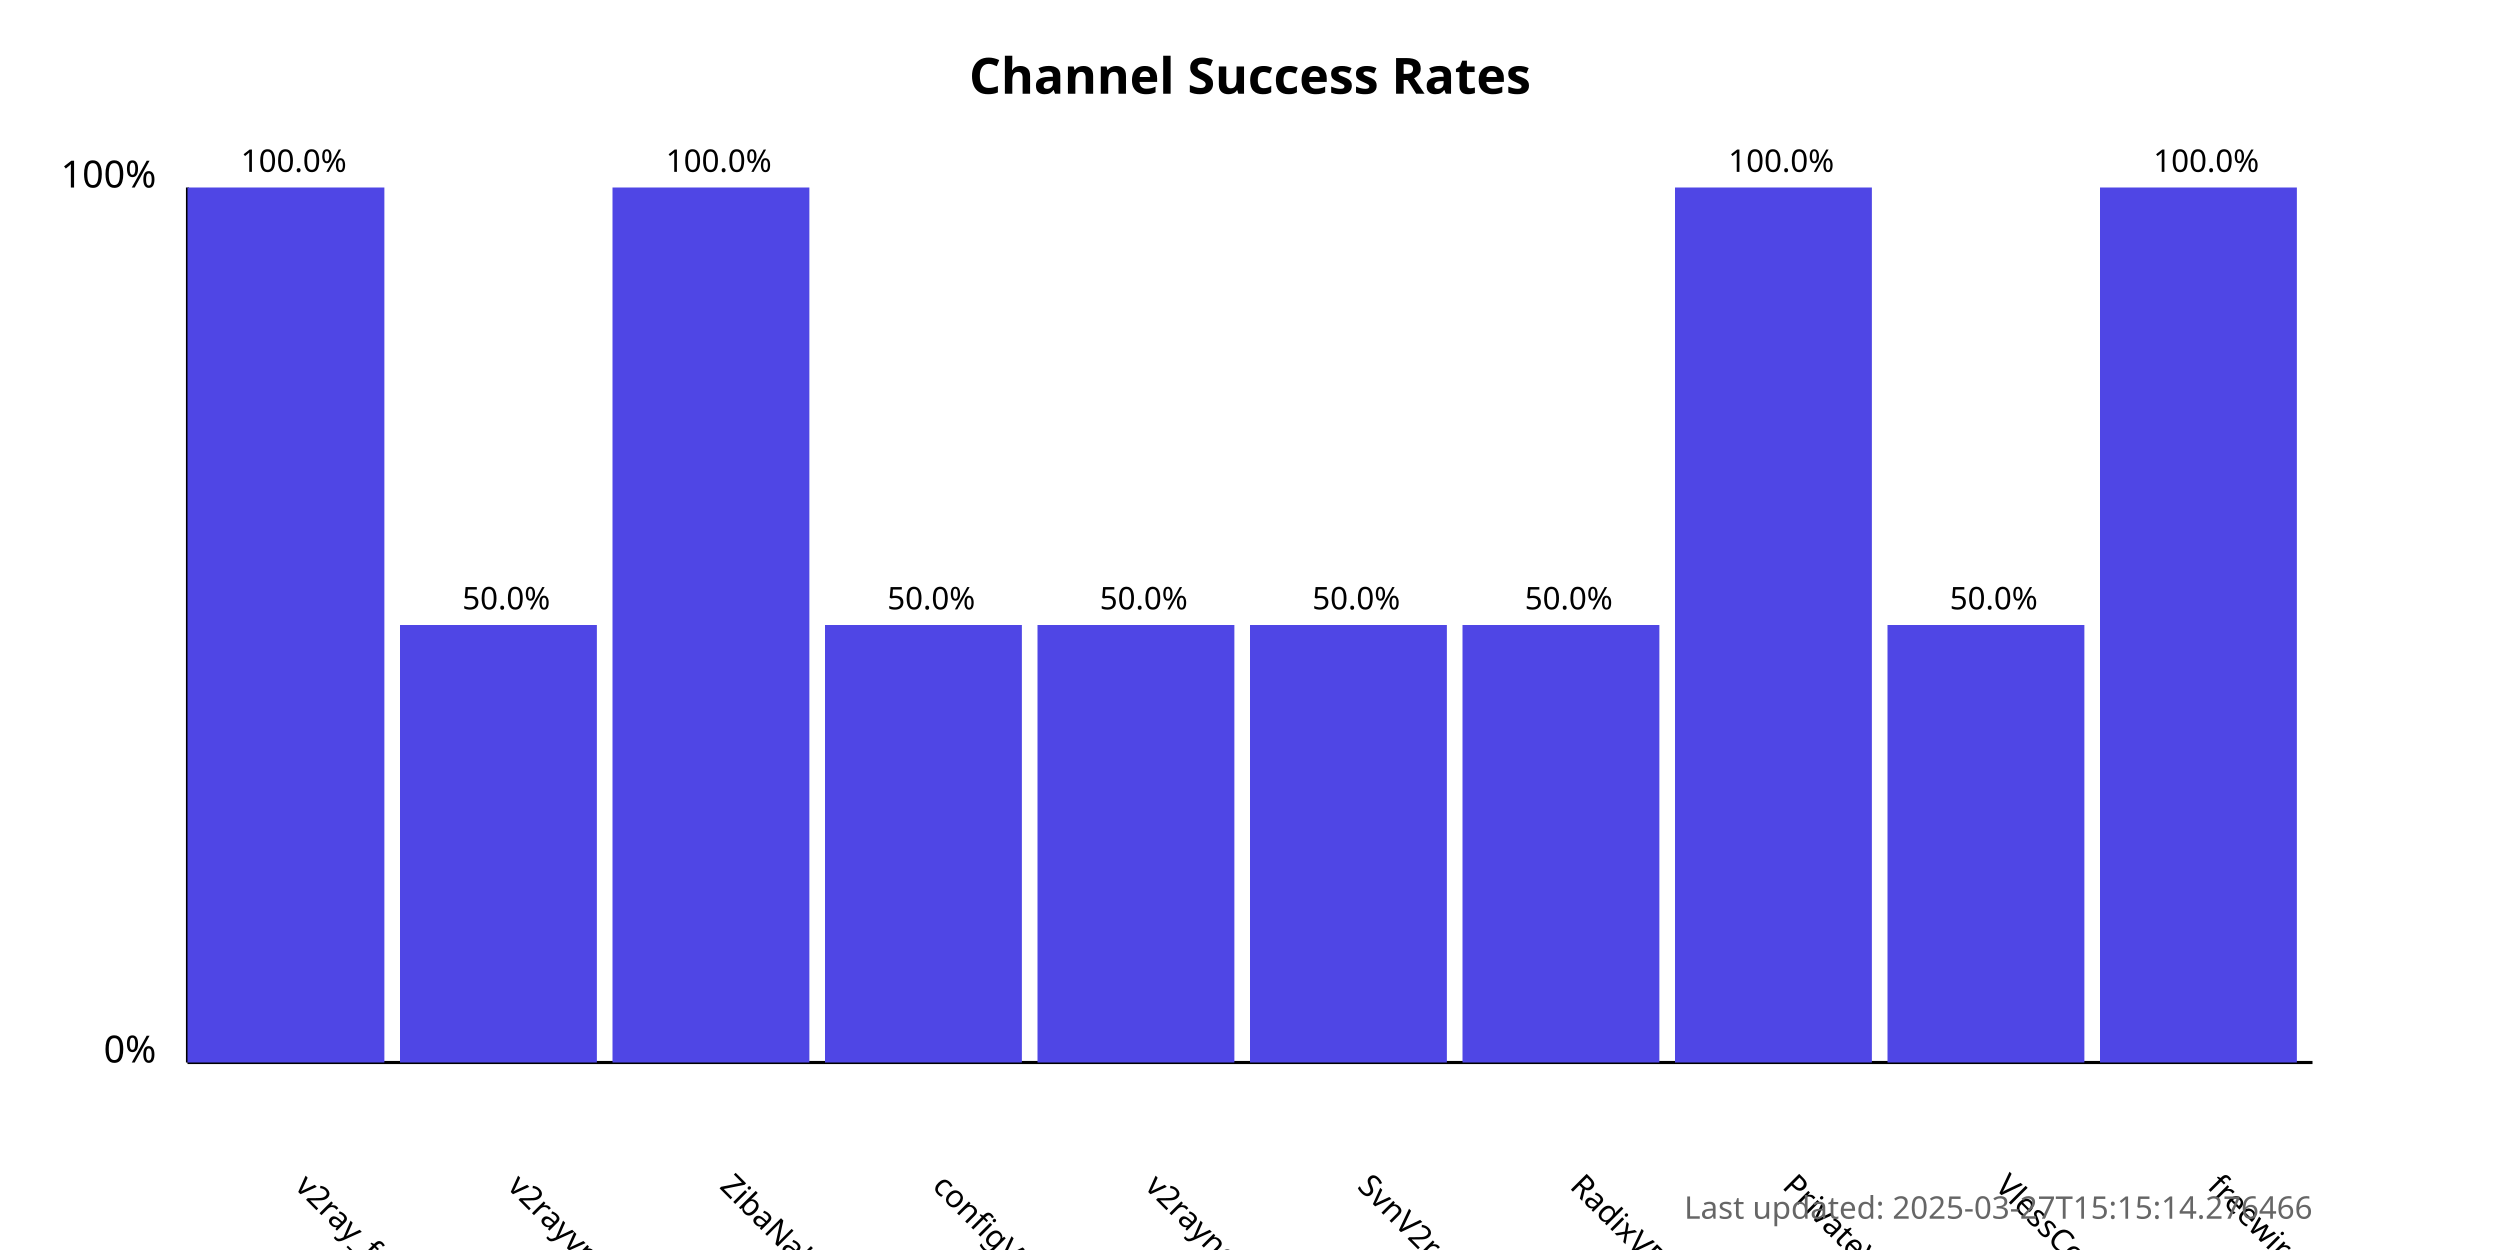
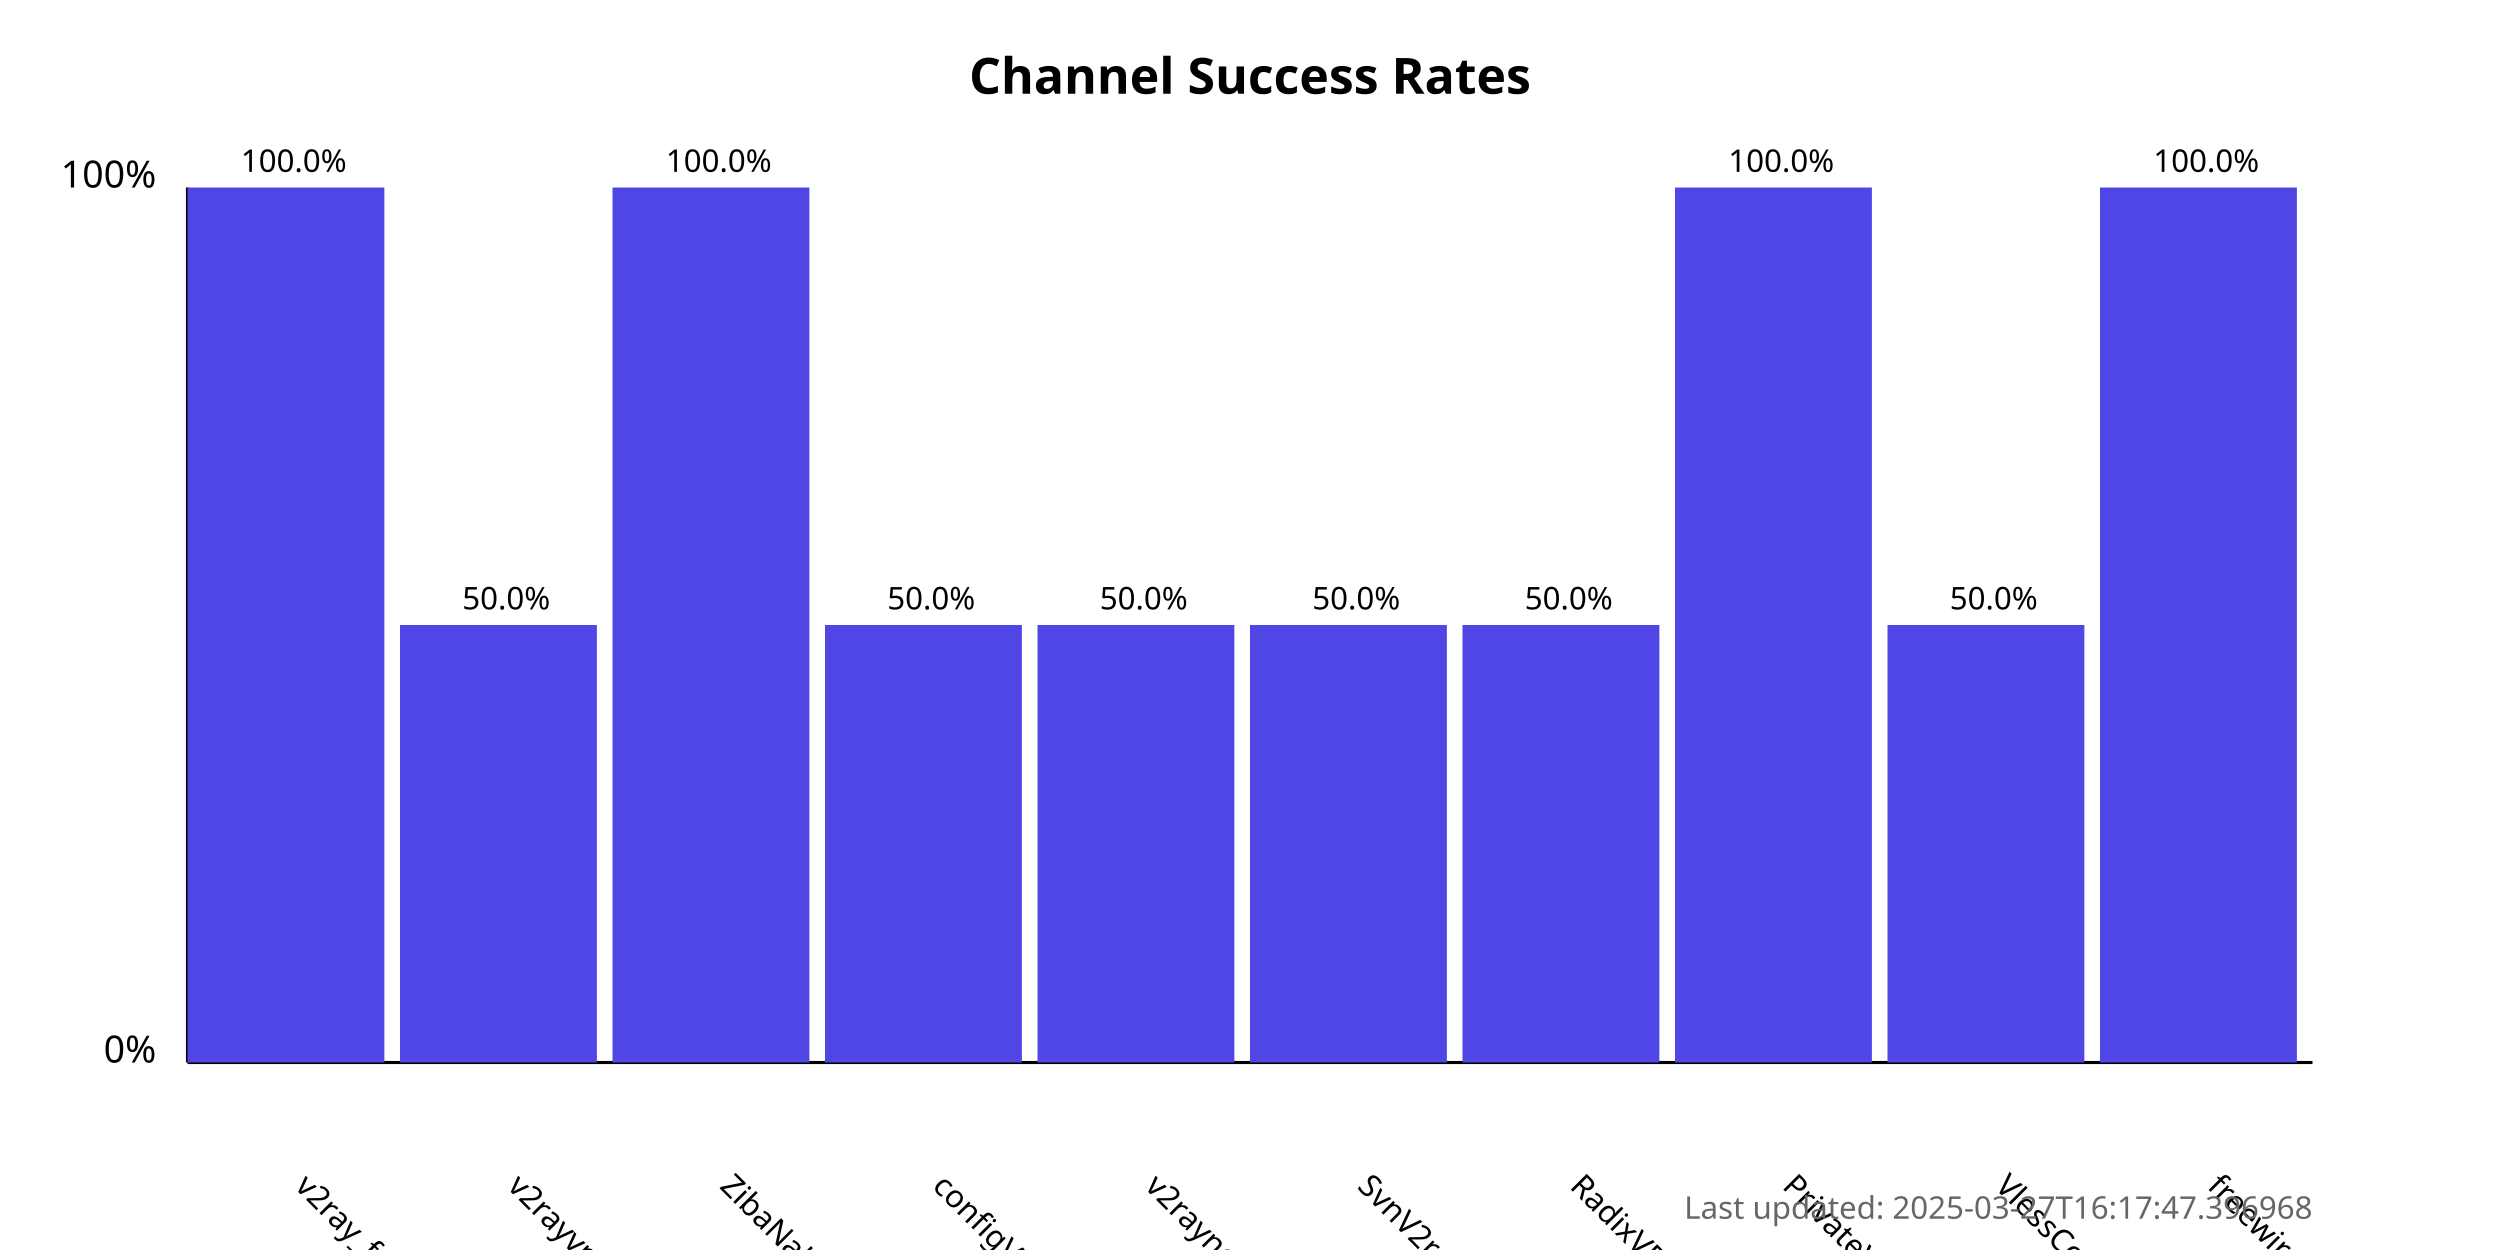
<svg xmlns="http://www.w3.org/2000/svg" width="800" height="400">
  <style>
            .chart-title { font: bold 16px sans-serif; }
            .axis-label { font: 12px sans-serif; }
            .tick-label { font: 10px sans-serif; }
            .bar { fill: #4f46e5; }
            .bar:hover { fill: #6366f1; }
            .timestamp { font: 10px sans-serif; fill: #666; }
        </style>
  <text x="400.0" y="30" text-anchor="middle" class="chart-title">
            Channel Success Rates
        </text>
  <line x1="60" y1="340" x2="60" y2="60" stroke="black" stroke-width="1" />
  <line x1="60" y1="340" x2="740" y2="340" stroke="black" stroke-width="1" />
  <text x="50" y="340" text-anchor="end" class="axis-label">0%</text>
  <text x="50" y="60" text-anchor="end" class="axis-label">100%</text>
  <g>
    <rect x="60" y="60.0" width="63.0" height="280.0" class="bar" />
    <text x="94.0" y="380" transform="rotate(45, 94.0, 380)" text-anchor="start" class="tick-label">
                v2ray_free_conf
            </text>
    <text x="94.0" y="55.0" text-anchor="middle" class="tick-label">
                100.0%
            </text>
  </g>
  <g>
    <rect x="128.0" y="200.0" width="63.0" height="140.0" class="bar" />
    <text x="162.0" y="380" transform="rotate(45, 162.0, 380)" text-anchor="start" class="tick-label">
                v2rayvpno
            </text>
    <text x="162.0" y="195.0" text-anchor="middle" class="tick-label">
                50.0%
            </text>
  </g>
  <g>
    <rect x="196.0" y="60.0" width="63.0" height="280.0" class="bar" />
    <text x="230.0" y="380" transform="rotate(45, 230.0, 380)" text-anchor="start" class="tick-label">
                ZibaNabz
            </text>
    <text x="230.0" y="55.0" text-anchor="middle" class="tick-label">
                100.0%
            </text>
  </g>
  <g>
    <rect x="264.0" y="200.0" width="63.0" height="140.0" class="bar" />
    <text x="298.0" y="380" transform="rotate(45, 298.0, 380)" text-anchor="start" class="tick-label">
                configV2rayForFree
            </text>
    <text x="298.0" y="195.0" text-anchor="middle" class="tick-label">
                50.0%
            </text>
  </g>
  <g>
    <rect x="332.0" y="200.0" width="63.0" height="140.0" class="bar" />
    <text x="366.0" y="380" transform="rotate(45, 366.0, 380)" text-anchor="start" class="tick-label">
                v2rayngvpn
            </text>
    <text x="366.0" y="195.0" text-anchor="middle" class="tick-label">
                50.0%
            </text>
  </g>
  <g>
    <rect x="400.0" y="200.0" width="63.0" height="140.0" class="bar" />
    <text x="434.0" y="380" transform="rotate(45, 434.0, 380)" text-anchor="start" class="tick-label">
                SvnV2ray
            </text>
    <text x="434.0" y="195.0" text-anchor="middle" class="tick-label">
                50.0%
            </text>
  </g>
  <g>
    <rect x="468.0" y="200.0" width="63.0" height="140.0" class="bar" />
    <text x="502.0" y="380" transform="rotate(45, 502.0, 380)" text-anchor="start" class="tick-label">
                RadixVPN
            </text>
    <text x="502.0" y="195.0" text-anchor="middle" class="tick-label">
                50.0%
            </text>
  </g>
  <g>
    <rect x="536.0" y="60.0" width="63.0" height="280.0" class="bar" />
    <text x="570.0" y="380" transform="rotate(45, 570.0, 380)" text-anchor="start" class="tick-label">
                PrivateVPNs
            </text>
    <text x="570.0" y="55.0" text-anchor="middle" class="tick-label">
                100.0%
            </text>
  </g>
  <g>
    <rect x="604.0" y="200.0" width="63.0" height="140.0" class="bar" />
    <text x="638.0" y="380" transform="rotate(45, 638.0, 380)" text-anchor="start" class="tick-label">
                VlessConfig
            </text>
    <text x="638.0" y="195.0" text-anchor="middle" class="tick-label">
                50.0%
            </text>
  </g>
  <g>
    <rect x="672.0" y="60.0" width="63.0" height="280.0" class="bar" />
    <text x="706.0" y="380" transform="rotate(45, 706.0, 380)" text-anchor="start" class="tick-label">
                freewireguard
            </text>
    <text x="706.0" y="55.0" text-anchor="middle" class="tick-label">
                100.0%
            </text>
  </g>
  <text x="740" y="390" text-anchor="end" class="timestamp">
-             Last updated: 2025-03-27T15:15:14.276466
+             Last updated: 2025-03-27T16:17:47.396968
        </text>
</svg>
